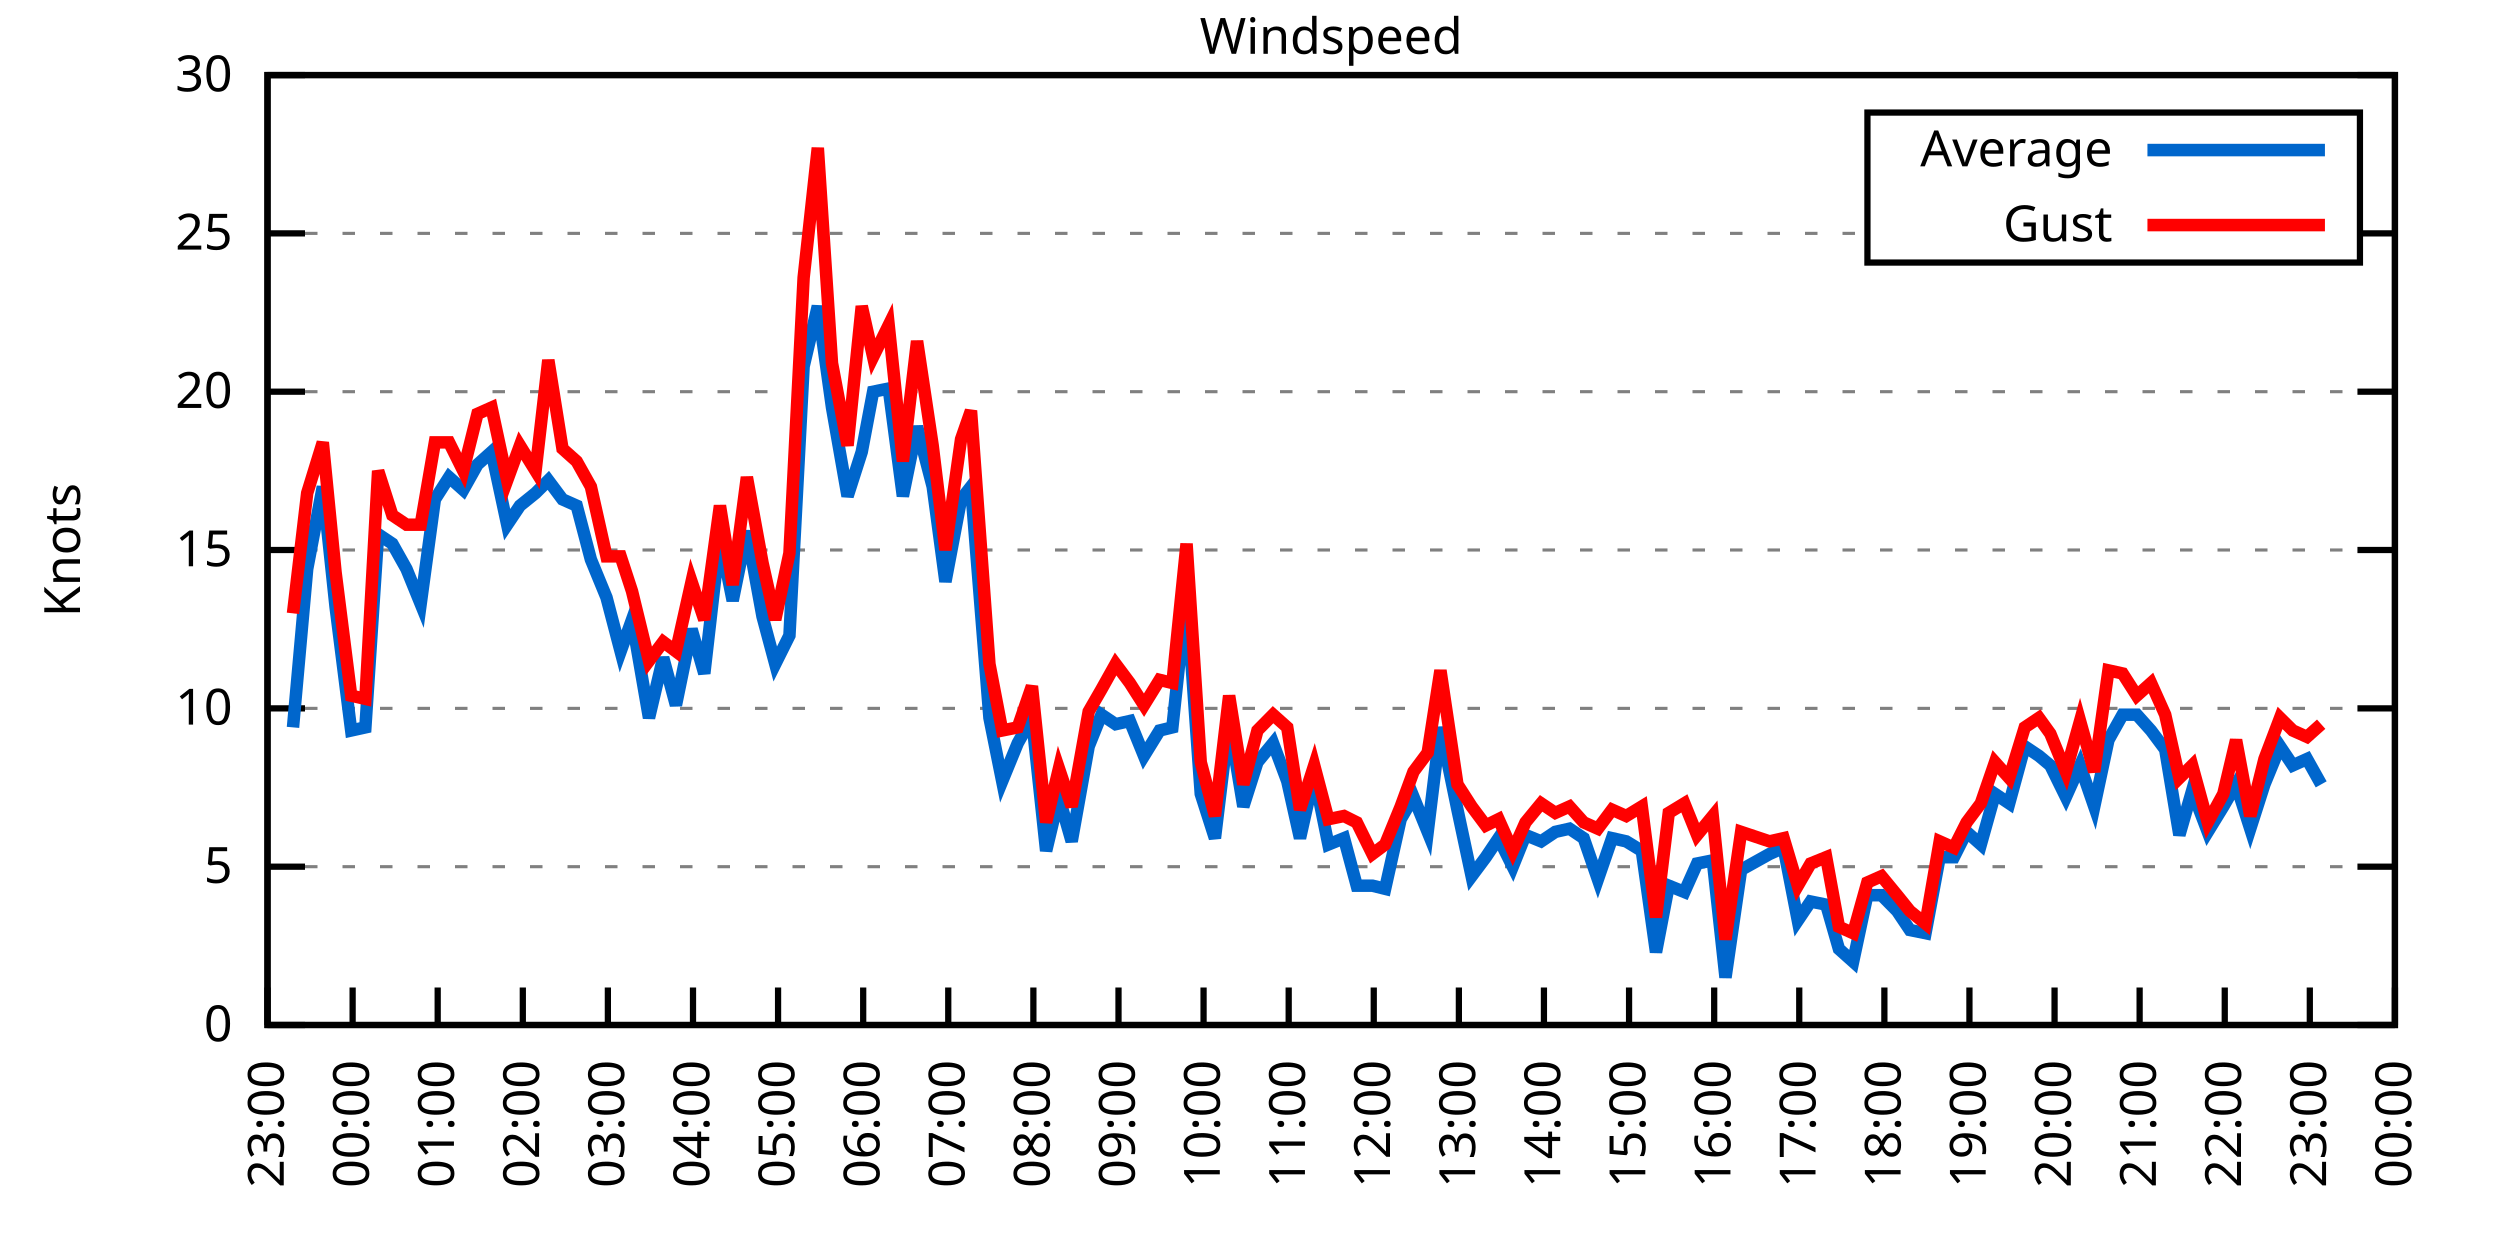
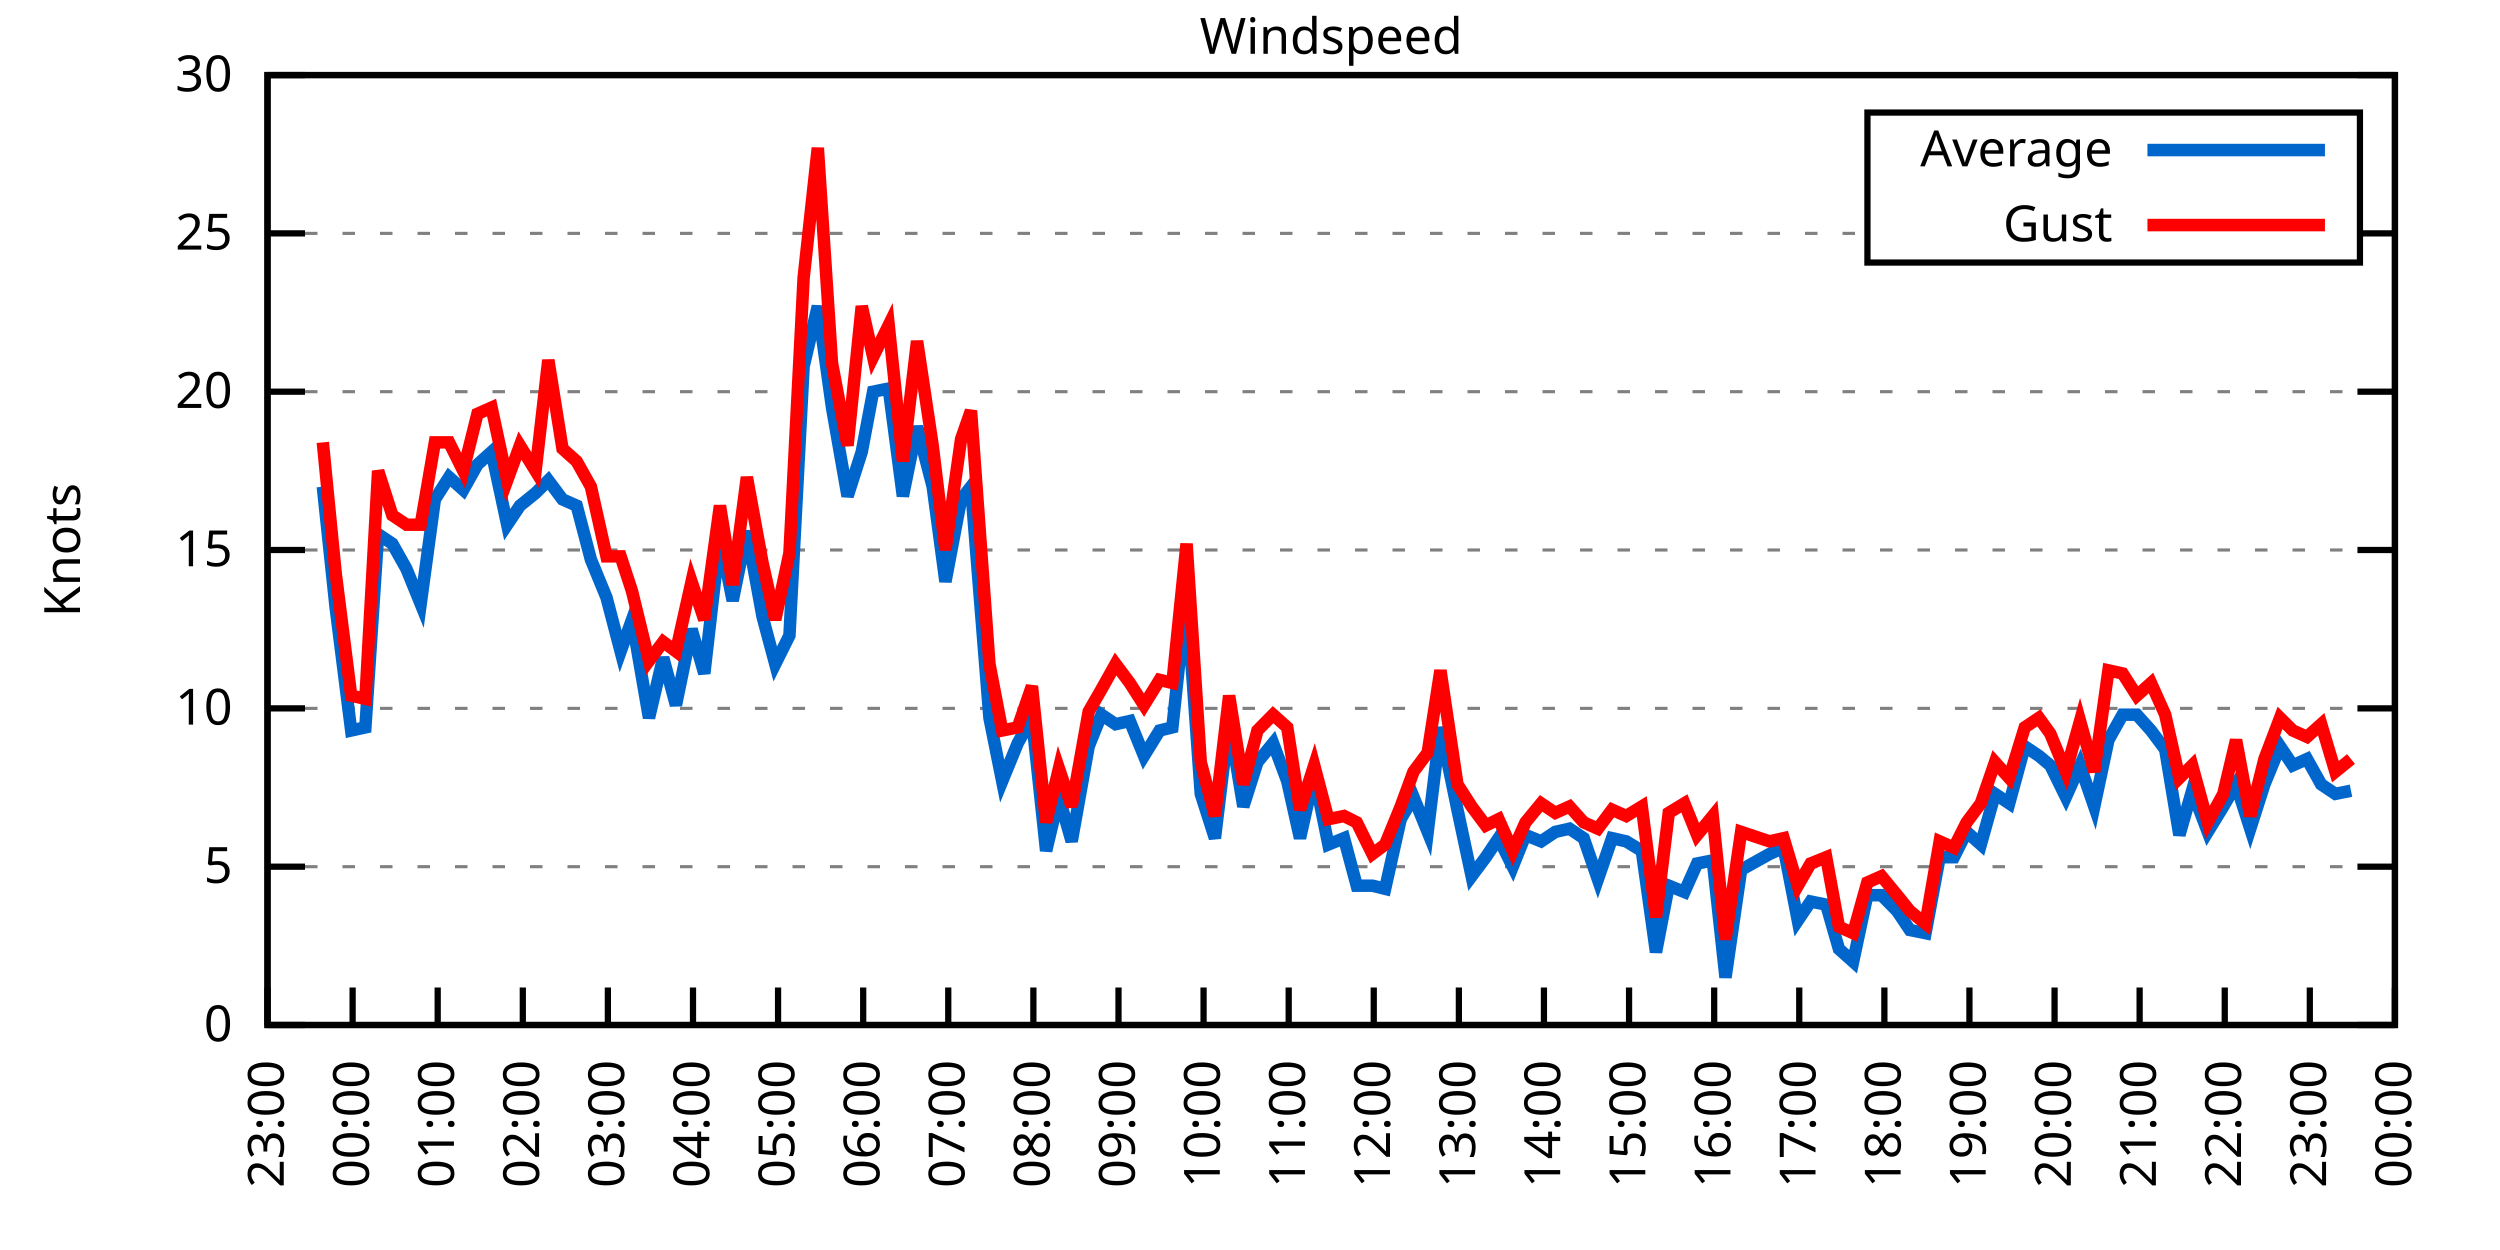
<svg xmlns="http://www.w3.org/2000/svg" xmlns:xlink="http://www.w3.org/1999/xlink" width="400" height="200" viewBox="0 0 400 200">
  <g id="gnuplot_canvas">
    <rect x="0" y="0" width="400" height="200" fill="none" />
    <defs>
      <circle id="gpDot" r="0.5" stroke-width="0.5" stroke="currentColor" />
      <path id="gpPt0" stroke-width="0.333" stroke="currentColor" d="M-1,0 h2 M0,-1 v2" />
      <path id="gpPt1" stroke-width="0.333" stroke="currentColor" d="M-1,-1 L1,1 M1,-1 L-1,1" />
      <path id="gpPt2" stroke-width="0.333" stroke="currentColor" d="M-1,0 L1,0 M0,-1 L0,1 M-1,-1 L1,1 M-1,1 L1,-1" />
      <rect id="gpPt3" stroke-width="0.333" stroke="currentColor" x="-1" y="-1" width="2" height="2" />
      <rect id="gpPt4" stroke-width="0.333" stroke="currentColor" fill="currentColor" x="-1" y="-1" width="2" height="2" />
      <circle id="gpPt5" stroke-width="0.333" stroke="currentColor" cx="0" cy="0" r="1" />
      <use xlink:href="#gpPt5" id="gpPt6" fill="currentColor" stroke="none" />
      <path id="gpPt7" stroke-width="0.333" stroke="currentColor" d="M0,-1.33 L-1.33,0.67 L1.33,0.67 z" />
      <use xlink:href="#gpPt7" id="gpPt8" fill="currentColor" stroke="none" />
      <use xlink:href="#gpPt7" id="gpPt9" stroke="currentColor" transform="rotate(180)" />
      <use xlink:href="#gpPt9" id="gpPt10" fill="currentColor" stroke="none" />
      <use xlink:href="#gpPt3" id="gpPt11" stroke="currentColor" transform="rotate(45)" />
      <use xlink:href="#gpPt11" id="gpPt12" fill="currentColor" stroke="none" />
      <path id="gpPt13" stroke-width="0.333" stroke="currentColor" d="M0,1.330 L1.265,0.411 L0.782,-1.067 L-0.782,-1.076 L-1.265,0.411 z" />
      <use xlink:href="#gpPt13" id="gpPt14" fill="currentColor" stroke="none" />
      <filter id="textbox" filterUnits="objectBoundingBox" x="0" y="0" height="1" width="1">
        <feFlood flood-color="white" flood-opacity="1" result="bgnd" />
        <feComposite in="SourceGraphic" in2="bgnd" operator="atop" />
      </filter>
      <filter id="greybox" filterUnits="objectBoundingBox" x="0" y="0" height="1" width="1">
        <feFlood flood-color="lightgrey" flood-opacity="1" result="grey" />
        <feComposite in="SourceGraphic" in2="grey" operator="atop" />
      </filter>
    </defs>
    <g fill="none" color="white" stroke="currentColor" stroke-width="1.00" stroke-linecap="butt" stroke-linejoin="miter">
</g>
    <g fill="none" color="black" stroke="currentColor" stroke-width="1.00" stroke-linecap="butt" stroke-linejoin="miter">
      <g stroke="none" shape-rendering="crispEdges">
        <polygon fill="rgb(255, 255, 255)" points="42.80,164.00 383.18,164.00 383.18,12.02 42.80,12.02 " />
      </g>
    </g>
    <g fill="none" color="black" stroke="currentColor" stroke-width="1.00" stroke-linecap="butt" stroke-linejoin="miter">
</g>
    <g fill="none" color="black" stroke="black" stroke-width="0.50" stroke-linecap="butt" stroke-linejoin="miter">
</g>
    <g fill="none" color="gray" stroke="currentColor" stroke-width="0.50" stroke-linecap="butt" stroke-linejoin="miter">
      <path stroke="gray" stroke-dasharray="2,4" class="gridline" d="M42.80,164.00 L383.19,164.00  " />
    </g>
    <g fill="none" color="gray" stroke="gray" stroke-width="1.00" stroke-linecap="butt" stroke-linejoin="miter">
</g>
    <g fill="none" color="black" stroke="currentColor" stroke-width="1.00" stroke-linecap="butt" stroke-linejoin="miter">
      <path stroke="black" d="M42.80,164.00 L48.80,164.00 M383.19,164.00 L377.19,164.00  " />
      <g transform="translate(37.20,166.60)" stroke="none" fill="black" font-family="Sans" font-size="8.00" text-anchor="end">
        <text>
          <tspan font-family="Sans"> 0</tspan>
        </text>
      </g>
    </g>
    <g fill="none" color="black" stroke="currentColor" stroke-width="1.00" stroke-linecap="butt" stroke-linejoin="miter">
</g>
    <g fill="none" color="black" stroke="black" stroke-width="0.50" stroke-linecap="butt" stroke-linejoin="miter">
</g>
    <g fill="none" color="gray" stroke="currentColor" stroke-width="0.50" stroke-linecap="butt" stroke-linejoin="miter">
      <path stroke="gray" stroke-dasharray="2,4" class="gridline" d="M42.80,138.67 L383.19,138.67  " />
    </g>
    <g fill="none" color="gray" stroke="gray" stroke-width="1.00" stroke-linecap="butt" stroke-linejoin="miter">
</g>
    <g fill="none" color="black" stroke="currentColor" stroke-width="1.00" stroke-linecap="butt" stroke-linejoin="miter">
      <path stroke="black" d="M42.80,138.67 L48.80,138.67 M383.19,138.67 L377.19,138.67  " />
      <g transform="translate(37.20,141.27)" stroke="none" fill="black" font-family="Sans" font-size="8.00" text-anchor="end">
        <text>
          <tspan font-family="Sans"> 5</tspan>
        </text>
      </g>
    </g>
    <g fill="none" color="black" stroke="currentColor" stroke-width="1.00" stroke-linecap="butt" stroke-linejoin="miter">
</g>
    <g fill="none" color="black" stroke="black" stroke-width="0.50" stroke-linecap="butt" stroke-linejoin="miter">
</g>
    <g fill="none" color="gray" stroke="currentColor" stroke-width="0.50" stroke-linecap="butt" stroke-linejoin="miter">
      <path stroke="gray" stroke-dasharray="2,4" class="gridline" d="M42.80,113.34 L383.19,113.34  " />
    </g>
    <g fill="none" color="gray" stroke="gray" stroke-width="1.00" stroke-linecap="butt" stroke-linejoin="miter">
</g>
    <g fill="none" color="black" stroke="currentColor" stroke-width="1.00" stroke-linecap="butt" stroke-linejoin="miter">
      <path stroke="black" d="M42.80,113.34 L48.80,113.34 M383.19,113.34 L377.19,113.34  " />
      <g transform="translate(37.20,115.94)" stroke="none" fill="black" font-family="Sans" font-size="8.00" text-anchor="end">
        <text>
          <tspan font-family="Sans"> 10</tspan>
        </text>
      </g>
    </g>
    <g fill="none" color="black" stroke="currentColor" stroke-width="1.00" stroke-linecap="butt" stroke-linejoin="miter">
</g>
    <g fill="none" color="black" stroke="black" stroke-width="0.50" stroke-linecap="butt" stroke-linejoin="miter">
</g>
    <g fill="none" color="gray" stroke="currentColor" stroke-width="0.50" stroke-linecap="butt" stroke-linejoin="miter">
      <path stroke="gray" stroke-dasharray="2,4" class="gridline" d="M42.80,88.00 L383.19,88.00  " />
    </g>
    <g fill="none" color="gray" stroke="gray" stroke-width="1.00" stroke-linecap="butt" stroke-linejoin="miter">
</g>
    <g fill="none" color="black" stroke="currentColor" stroke-width="1.00" stroke-linecap="butt" stroke-linejoin="miter">
      <path stroke="black" d="M42.80,88.00 L48.80,88.00 M383.19,88.00 L377.19,88.00  " />
      <g transform="translate(37.20,90.60)" stroke="none" fill="black" font-family="Sans" font-size="8.00" text-anchor="end">
        <text>
          <tspan font-family="Sans"> 15</tspan>
        </text>
      </g>
    </g>
    <g fill="none" color="black" stroke="currentColor" stroke-width="1.00" stroke-linecap="butt" stroke-linejoin="miter">
</g>
    <g fill="none" color="black" stroke="black" stroke-width="0.50" stroke-linecap="butt" stroke-linejoin="miter">
</g>
    <g fill="none" color="gray" stroke="currentColor" stroke-width="0.50" stroke-linecap="butt" stroke-linejoin="miter">
      <path stroke="gray" stroke-dasharray="2,4" class="gridline" d="M42.80,62.67 L383.19,62.67  " />
    </g>
    <g fill="none" color="gray" stroke="gray" stroke-width="1.00" stroke-linecap="butt" stroke-linejoin="miter">
</g>
    <g fill="none" color="black" stroke="currentColor" stroke-width="1.00" stroke-linecap="butt" stroke-linejoin="miter">
      <path stroke="black" d="M42.80,62.67 L48.80,62.67 M383.19,62.67 L377.19,62.67  " />
      <g transform="translate(37.20,65.27)" stroke="none" fill="black" font-family="Sans" font-size="8.00" text-anchor="end">
        <text>
          <tspan font-family="Sans"> 20</tspan>
        </text>
      </g>
    </g>
    <g fill="none" color="black" stroke="currentColor" stroke-width="1.00" stroke-linecap="butt" stroke-linejoin="miter">
</g>
    <g fill="none" color="black" stroke="black" stroke-width="0.50" stroke-linecap="butt" stroke-linejoin="miter">
</g>
    <g fill="none" color="gray" stroke="currentColor" stroke-width="0.50" stroke-linecap="butt" stroke-linejoin="miter">
      <path stroke="gray" stroke-dasharray="2,4" class="gridline" d="M42.80,37.34 L298.79,37.34 M377.59,37.34 L383.19,37.34  " />
    </g>
    <g fill="none" color="gray" stroke="gray" stroke-width="1.00" stroke-linecap="butt" stroke-linejoin="miter">
</g>
    <g fill="none" color="black" stroke="currentColor" stroke-width="1.00" stroke-linecap="butt" stroke-linejoin="miter">
      <path stroke="black" d="M42.80,37.34 L48.80,37.34 M383.19,37.34 L377.19,37.34  " />
      <g transform="translate(37.20,39.94)" stroke="none" fill="black" font-family="Sans" font-size="8.00" text-anchor="end">
        <text>
          <tspan font-family="Sans"> 25</tspan>
        </text>
      </g>
    </g>
    <g fill="none" color="black" stroke="currentColor" stroke-width="1.00" stroke-linecap="butt" stroke-linejoin="miter">
</g>
    <g fill="none" color="black" stroke="black" stroke-width="0.50" stroke-linecap="butt" stroke-linejoin="miter">
</g>
    <g fill="none" color="gray" stroke="currentColor" stroke-width="0.50" stroke-linecap="butt" stroke-linejoin="miter">
      <path stroke="gray" stroke-dasharray="2,4" class="gridline" d="M42.80,12.01 L383.19,12.01  " />
    </g>
    <g fill="none" color="gray" stroke="gray" stroke-width="1.00" stroke-linecap="butt" stroke-linejoin="miter">
</g>
    <g fill="none" color="black" stroke="currentColor" stroke-width="1.00" stroke-linecap="butt" stroke-linejoin="miter">
      <path stroke="black" d="M42.80,12.01 L48.80,12.01 M383.19,12.01 L377.19,12.01  " />
      <g transform="translate(37.20,14.61)" stroke="none" fill="black" font-family="Sans" font-size="8.00" text-anchor="end">
        <text>
          <tspan font-family="Sans"> 30</tspan>
        </text>
      </g>
    </g>
    <g fill="none" color="black" stroke="currentColor" stroke-width="1.00" stroke-linecap="butt" stroke-linejoin="miter">
      <path stroke="black" d="M42.80,164.00 L42.80,158.00  " />
      <g transform="translate(45.40,169.60) rotate(270.00)" stroke="none" fill="black" font-family="Sans" font-size="8.00" text-anchor="end">
        <text>
          <tspan font-family="Sans">23:00</tspan>
        </text>
      </g>
    </g>
    <g fill="none" color="black" stroke="currentColor" stroke-width="1.00" stroke-linecap="butt" stroke-linejoin="miter">
      <path stroke="black" d="M56.42,164.00 L56.42,158.00  " />
      <g transform="translate(59.02,169.60) rotate(270.00)" stroke="none" fill="black" font-family="Sans" font-size="8.00" text-anchor="end">
        <text>
          <tspan font-family="Sans">00:00</tspan>
        </text>
      </g>
    </g>
    <g fill="none" color="black" stroke="currentColor" stroke-width="1.00" stroke-linecap="butt" stroke-linejoin="miter">
      <path stroke="black" d="M70.03,164.00 L70.03,158.00  " />
      <g transform="translate(72.63,169.60) rotate(270.00)" stroke="none" fill="black" font-family="Sans" font-size="8.00" text-anchor="end">
        <text>
          <tspan font-family="Sans">01:00</tspan>
        </text>
      </g>
    </g>
    <g fill="none" color="black" stroke="currentColor" stroke-width="1.00" stroke-linecap="butt" stroke-linejoin="miter">
      <path stroke="black" d="M83.65,164.00 L83.65,158.00  " />
      <g transform="translate(86.25,169.60) rotate(270.00)" stroke="none" fill="black" font-family="Sans" font-size="8.00" text-anchor="end">
        <text>
          <tspan font-family="Sans">02:00</tspan>
        </text>
      </g>
    </g>
    <g fill="none" color="black" stroke="currentColor" stroke-width="1.00" stroke-linecap="butt" stroke-linejoin="miter">
      <path stroke="black" d="M97.26,164.00 L97.26,158.00  " />
      <g transform="translate(99.86,169.60) rotate(270.00)" stroke="none" fill="black" font-family="Sans" font-size="8.00" text-anchor="end">
        <text>
          <tspan font-family="Sans">03:00</tspan>
        </text>
      </g>
    </g>
    <g fill="none" color="black" stroke="currentColor" stroke-width="1.00" stroke-linecap="butt" stroke-linejoin="miter">
      <path stroke="black" d="M110.88,164.00 L110.88,158.00  " />
      <g transform="translate(113.48,169.60) rotate(270.00)" stroke="none" fill="black" font-family="Sans" font-size="8.00" text-anchor="end">
        <text>
          <tspan font-family="Sans">04:00</tspan>
        </text>
      </g>
    </g>
    <g fill="none" color="black" stroke="currentColor" stroke-width="1.00" stroke-linecap="butt" stroke-linejoin="miter">
      <path stroke="black" d="M124.49,164.00 L124.49,158.00  " />
      <g transform="translate(127.09,169.60) rotate(270.00)" stroke="none" fill="black" font-family="Sans" font-size="8.00" text-anchor="end">
        <text>
          <tspan font-family="Sans">05:00</tspan>
        </text>
      </g>
    </g>
    <g fill="none" color="black" stroke="currentColor" stroke-width="1.00" stroke-linecap="butt" stroke-linejoin="miter">
      <path stroke="black" d="M138.11,164.00 L138.11,158.00  " />
      <g transform="translate(140.71,169.60) rotate(270.00)" stroke="none" fill="black" font-family="Sans" font-size="8.00" text-anchor="end">
        <text>
          <tspan font-family="Sans">06:00</tspan>
        </text>
      </g>
    </g>
    <g fill="none" color="black" stroke="currentColor" stroke-width="1.00" stroke-linecap="butt" stroke-linejoin="miter">
      <path stroke="black" d="M151.72,164.00 L151.72,158.00  " />
      <g transform="translate(154.32,169.60) rotate(270.00)" stroke="none" fill="black" font-family="Sans" font-size="8.00" text-anchor="end">
        <text>
          <tspan font-family="Sans">07:00</tspan>
        </text>
      </g>
    </g>
    <g fill="none" color="black" stroke="currentColor" stroke-width="1.00" stroke-linecap="butt" stroke-linejoin="miter">
      <path stroke="black" d="M165.34,164.00 L165.34,158.00  " />
      <g transform="translate(167.94,169.60) rotate(270.00)" stroke="none" fill="black" font-family="Sans" font-size="8.00" text-anchor="end">
        <text>
          <tspan font-family="Sans">08:00</tspan>
        </text>
      </g>
    </g>
    <g fill="none" color="black" stroke="currentColor" stroke-width="1.00" stroke-linecap="butt" stroke-linejoin="miter">
      <path stroke="black" d="M178.96,164.00 L178.96,158.00  " />
      <g transform="translate(181.56,169.60) rotate(270.00)" stroke="none" fill="black" font-family="Sans" font-size="8.00" text-anchor="end">
        <text>
          <tspan font-family="Sans">09:00</tspan>
        </text>
      </g>
    </g>
    <g fill="none" color="black" stroke="currentColor" stroke-width="1.00" stroke-linecap="butt" stroke-linejoin="miter">
      <path stroke="black" d="M192.57,164.00 L192.57,158.00  " />
      <g transform="translate(195.17,169.60) rotate(270.00)" stroke="none" fill="black" font-family="Sans" font-size="8.00" text-anchor="end">
        <text>
          <tspan font-family="Sans">10:00</tspan>
        </text>
      </g>
    </g>
    <g fill="none" color="black" stroke="currentColor" stroke-width="1.00" stroke-linecap="butt" stroke-linejoin="miter">
      <path stroke="black" d="M206.19,164.00 L206.19,158.00  " />
      <g transform="translate(208.79,169.60) rotate(270.00)" stroke="none" fill="black" font-family="Sans" font-size="8.00" text-anchor="end">
        <text>
          <tspan font-family="Sans">11:00</tspan>
        </text>
      </g>
    </g>
    <g fill="none" color="black" stroke="currentColor" stroke-width="1.00" stroke-linecap="butt" stroke-linejoin="miter">
      <path stroke="black" d="M219.80,164.00 L219.80,158.00  " />
      <g transform="translate(222.40,169.60) rotate(270.00)" stroke="none" fill="black" font-family="Sans" font-size="8.00" text-anchor="end">
        <text>
          <tspan font-family="Sans">12:00</tspan>
        </text>
      </g>
    </g>
    <g fill="none" color="black" stroke="currentColor" stroke-width="1.00" stroke-linecap="butt" stroke-linejoin="miter">
      <path stroke="black" d="M233.42,164.00 L233.42,158.00  " />
      <g transform="translate(236.02,169.60) rotate(270.00)" stroke="none" fill="black" font-family="Sans" font-size="8.00" text-anchor="end">
        <text>
          <tspan font-family="Sans">13:00</tspan>
        </text>
      </g>
    </g>
    <g fill="none" color="black" stroke="currentColor" stroke-width="1.00" stroke-linecap="butt" stroke-linejoin="miter">
      <path stroke="black" d="M247.03,164.00 L247.03,158.00  " />
      <g transform="translate(249.63,169.60) rotate(270.00)" stroke="none" fill="black" font-family="Sans" font-size="8.00" text-anchor="end">
        <text>
          <tspan font-family="Sans">14:00</tspan>
        </text>
      </g>
    </g>
    <g fill="none" color="black" stroke="currentColor" stroke-width="1.00" stroke-linecap="butt" stroke-linejoin="miter">
      <path stroke="black" d="M260.65,164.00 L260.65,158.00  " />
      <g transform="translate(263.25,169.60) rotate(270.00)" stroke="none" fill="black" font-family="Sans" font-size="8.00" text-anchor="end">
        <text>
          <tspan font-family="Sans">15:00</tspan>
        </text>
      </g>
    </g>
    <g fill="none" color="black" stroke="currentColor" stroke-width="1.00" stroke-linecap="butt" stroke-linejoin="miter">
      <path stroke="black" d="M274.27,164.00 L274.27,158.00  " />
      <g transform="translate(276.87,169.60) rotate(270.00)" stroke="none" fill="black" font-family="Sans" font-size="8.00" text-anchor="end">
        <text>
          <tspan font-family="Sans">16:00</tspan>
        </text>
      </g>
    </g>
    <g fill="none" color="black" stroke="currentColor" stroke-width="1.00" stroke-linecap="butt" stroke-linejoin="miter">
      <path stroke="black" d="M287.88,164.00 L287.88,158.00  " />
      <g transform="translate(290.48,169.60) rotate(270.00)" stroke="none" fill="black" font-family="Sans" font-size="8.00" text-anchor="end">
        <text>
          <tspan font-family="Sans">17:00</tspan>
        </text>
      </g>
    </g>
    <g fill="none" color="black" stroke="currentColor" stroke-width="1.00" stroke-linecap="butt" stroke-linejoin="miter">
      <path stroke="black" d="M301.50,164.00 L301.50,158.00  " />
      <g transform="translate(304.10,169.60) rotate(270.00)" stroke="none" fill="black" font-family="Sans" font-size="8.00" text-anchor="end">
        <text>
          <tspan font-family="Sans">18:00</tspan>
        </text>
      </g>
    </g>
    <g fill="none" color="black" stroke="currentColor" stroke-width="1.00" stroke-linecap="butt" stroke-linejoin="miter">
      <path stroke="black" d="M315.11,164.00 L315.11,158.00  " />
      <g transform="translate(317.71,169.60) rotate(270.00)" stroke="none" fill="black" font-family="Sans" font-size="8.00" text-anchor="end">
        <text>
          <tspan font-family="Sans">19:00</tspan>
        </text>
      </g>
    </g>
    <g fill="none" color="black" stroke="currentColor" stroke-width="1.00" stroke-linecap="butt" stroke-linejoin="miter">
      <path stroke="black" d="M328.73,164.00 L328.73,158.00  " />
      <g transform="translate(331.33,169.60) rotate(270.00)" stroke="none" fill="black" font-family="Sans" font-size="8.00" text-anchor="end">
        <text>
          <tspan font-family="Sans">20:00</tspan>
        </text>
      </g>
    </g>
    <g fill="none" color="black" stroke="currentColor" stroke-width="1.00" stroke-linecap="butt" stroke-linejoin="miter">
      <path stroke="black" d="M342.34,164.00 L342.34,158.00  " />
      <g transform="translate(344.94,169.60) rotate(270.00)" stroke="none" fill="black" font-family="Sans" font-size="8.00" text-anchor="end">
        <text>
          <tspan font-family="Sans">21:00</tspan>
        </text>
      </g>
    </g>
    <g fill="none" color="black" stroke="currentColor" stroke-width="1.00" stroke-linecap="butt" stroke-linejoin="miter">
      <path stroke="black" d="M355.96,164.00 L355.96,158.00  " />
      <g transform="translate(358.56,169.60) rotate(270.00)" stroke="none" fill="black" font-family="Sans" font-size="8.00" text-anchor="end">
        <text>
          <tspan font-family="Sans">22:00</tspan>
        </text>
      </g>
    </g>
    <g fill="none" color="black" stroke="currentColor" stroke-width="1.00" stroke-linecap="butt" stroke-linejoin="miter">
      <path stroke="black" d="M369.57,164.00 L369.57,158.00  " />
      <g transform="translate(372.17,169.60) rotate(270.00)" stroke="none" fill="black" font-family="Sans" font-size="8.00" text-anchor="end">
        <text>
          <tspan font-family="Sans">23:00</tspan>
        </text>
      </g>
    </g>
    <g fill="none" color="black" stroke="currentColor" stroke-width="1.00" stroke-linecap="butt" stroke-linejoin="miter">
      <path stroke="black" d="M383.19,164.00 L383.19,158.00  " />
      <g transform="translate(385.79,169.60) rotate(270.00)" stroke="none" fill="black" font-family="Sans" font-size="8.00" text-anchor="end">
        <text>
          <tspan font-family="Sans">00:00</tspan>
        </text>
      </g>
    </g>
    <g fill="none" color="black" stroke="currentColor" stroke-width="1.00" stroke-linecap="butt" stroke-linejoin="miter">
</g>
    <g fill="none" color="black" stroke="currentColor" stroke-width="1.00" stroke-linecap="butt" stroke-linejoin="miter">
      <path stroke="black" d="M42.80,12.01 L42.80,164.00 L383.19,164.00 L383.19,12.01 L42.80,12.01 Z  " />
    </g>
    <g fill="none" color="black" stroke="currentColor" stroke-width="1.00" stroke-linecap="butt" stroke-linejoin="miter">
</g>
    <g fill="none" color="black" stroke="currentColor" stroke-width="1.00" stroke-linecap="butt" stroke-linejoin="miter">
      <path stroke="black" d="M298.79,42.01 L298.79,18.01 L377.59,18.01 L377.59,42.01 L298.79,42.01 Z  " />
    </g>
    <g id="Windspeed_plot_1">
      <g fill="none" color="white" stroke="black" stroke-width="2.00" stroke-linecap="butt" stroke-linejoin="miter">
</g>
      <g fill="none" color="black" stroke="currentColor" stroke-width="2.00" stroke-linecap="butt" stroke-linejoin="miter">
        <g transform="translate(337.99,26.61)" stroke="none" fill="black" font-family="Sans" font-size="8.00" text-anchor="end">
          <text>
            <tspan font-family="Sans">Average</tspan>
          </text>
        </g>
      </g>
      <g fill="none" color="black" stroke="currentColor" stroke-width="2.00" stroke-linecap="butt" stroke-linejoin="miter">
-         <path stroke="rgb(  0, 102, 204)" d="M343.59,24.01 L371.99,24.01 M46.88,116.38 L49.15,91.04 L51.65,77.87 L53.69,97.12 L56.19,116.88 L58.46,116.38   L60.50,85.47 L62.77,86.99 L65.04,91.04 L67.31,96.62 L69.58,79.90 L71.85,76.35 L74.12,78.38 L76.39,74.33   L78.65,72.30 L81.15,83.95 L83.19,80.91 L85.69,78.89 L87.73,76.86 L90.00,79.90 L92.27,80.91 L94.54,89.52   L97.04,95.60 L99.30,104.22 L101.12,99.15 L103.84,114.86 L106.11,105.23 L108.15,112.83 L110.65,100.67 L112.69,107.76   L115.19,85.98 L117.23,96.11 L119.50,84.97 L122.00,98.64 L124.04,106.24 L126.31,101.68 L128.58,58.62 L130.85,48.99   L133.12,65.21 L135.61,79.39 L137.88,72.30 L139.70,62.67 L142.19,62.17 L144.46,79.39 L146.73,68.25 L149.23,77.87   L151.27,93.07 L153.77,79.90 L155.36,77.87 L158.31,114.86 L160.35,124.99 L162.84,118.91 L165.11,114.86 L167.38,136.14   L169.43,127.52 L171.47,134.62 L174.19,119.42 L176.23,114.35 L178.50,115.87 L180.77,115.36 L183.04,120.94 L185.54,116.88   L187.58,116.38 L189.85,95.10 L192.12,127.02 L194.39,134.11 L196.66,115.36 L198.93,129.04 L201.19,121.95 L203.69,118.91   L205.96,124.99 L208.00,134.11 L210.27,123.98 L212.54,135.12 L215.04,134.11 L217.08,141.71 L219.58,141.71 L221.62,142.21   L224.11,131.07 L226.16,127.52 L228.43,133.10 L230.47,116.38 L233.19,129.55 L235.46,140.19 L237.73,137.15 L239.77,134.11   L242.04,138.67 L244.08,133.60 L246.58,134.62 L248.85,133.10 L251.12,132.59 L253.39,134.11 L255.66,140.69 L257.93,134.11   L260.20,134.62 L262.69,136.14 L264.96,152.35 L267.00,141.71 L269.50,142.72 L271.54,138.16 L274.04,137.66 L276.08,156.40   L278.58,139.17 L283.12,136.64 L285.38,135.63 L287.65,147.28 L289.70,144.24 L292.19,144.75 L294.23,151.84 L296.50,153.87   L298.77,143.23 L301.04,143.23 L303.54,145.76 L305.58,148.80 L308.08,149.31 L310.35,137.15 L312.62,137.15 L314.66,133.10   L316.93,135.12 L319.20,127.02 L321.47,128.54 L323.96,119.42 L326.23,120.94 L328.05,122.46 L330.54,127.52 L332.81,122.46   L335.08,129.04 L337.35,118.40 L339.62,114.35 L341.89,114.35 L344.16,116.88 L346.43,119.92 L348.70,133.60 L350.74,126.51   L353.24,133.10 L355.73,129.04 L357.77,125.50 L360.04,132.59 L362.31,125.50 L364.81,119.42 L366.85,122.46 L369.12,121.44   L371.39,125.50  " />
+         <path stroke="rgb(  0, 102, 204)" d="M343.59,24.01 L371.99,24.01 M51.65,77.87 L53.69,97.12 L56.19,116.88 L58.46,116.38 L60.50,85.47 L62.77,86.99   L65.04,91.04 L67.31,96.62 L69.58,79.90 L71.85,76.35 L74.12,78.38 L76.39,74.33 L78.65,72.30 L81.15,83.95   L83.19,80.91 L85.69,78.89 L87.73,76.86 L90.00,79.90 L92.27,80.91 L94.54,89.52 L97.04,95.60 L99.30,104.22   L101.12,99.15 L103.84,114.86 L106.11,105.23 L108.15,112.83 L110.65,100.67 L112.69,107.76 L115.19,85.98 L117.23,96.11   L119.50,84.97 L122.00,98.64 L124.04,106.24 L126.31,101.68 L128.58,58.62 L130.85,48.99 L133.12,65.21 L135.61,79.39   L137.88,72.30 L139.70,62.67 L142.19,62.17 L144.46,79.39 L146.73,68.25 L149.23,77.87 L151.27,93.07 L153.77,79.90   L155.36,77.87 L158.31,114.86 L160.35,124.99 L162.84,118.91 L165.11,114.86 L167.38,136.14 L169.43,127.52 L171.47,134.62   L174.19,119.42 L176.23,114.35 L178.50,115.87 L180.77,115.36 L183.04,120.94 L185.54,116.88 L187.58,116.38 L189.85,95.10   L192.12,127.02 L194.39,134.11 L196.66,115.36 L198.93,129.04 L201.19,121.95 L203.69,118.91 L205.96,124.99 L208.00,134.11   L210.27,123.98 L212.54,135.12 L215.04,134.11 L217.08,141.71 L219.58,141.71 L221.62,142.21 L224.11,131.07 L226.16,127.52   L228.43,133.10 L230.47,116.38 L233.19,129.55 L235.46,140.19 L237.73,137.15 L239.77,134.11 L242.04,138.67 L244.08,133.60   L246.58,134.62 L248.85,133.10 L251.12,132.59 L253.39,134.11 L255.66,140.69 L257.93,134.11 L260.20,134.62 L262.69,136.14   L264.96,152.35 L267.00,141.71 L269.50,142.72 L271.54,138.16 L274.04,137.66 L276.08,156.40 L278.58,139.17 L283.12,136.64   L285.38,135.63 L287.65,147.28 L289.70,144.24 L292.19,144.75 L294.23,151.84 L296.50,153.87 L298.77,143.23 L301.04,143.23   L303.54,145.76 L305.58,148.80 L308.08,149.31 L310.35,137.15 L312.62,137.15 L314.66,133.10 L316.93,135.12 L319.20,127.02   L321.47,128.54 L323.96,119.42 L326.23,120.94 L328.05,122.46 L330.54,127.52 L332.81,122.46 L335.08,129.04 L337.35,118.40   L339.62,114.35 L341.89,114.35 L344.16,116.88 L346.43,119.92 L348.70,133.60 L350.74,126.51 L353.24,133.10 L355.73,129.04   L357.77,125.50 L360.04,132.59 L362.31,125.50 L364.81,119.42 L366.85,122.46 L369.12,121.44 L371.39,125.50 L373.66,127.02   L376.16,126.51  " />
      </g>
    </g>
    <g id="Windspeed_plot_2">
      <g fill="none" color="black" stroke="currentColor" stroke-width="2.00" stroke-linecap="butt" stroke-linejoin="miter">
        <g transform="translate(337.99,38.61)" stroke="none" fill="black" font-family="Sans" font-size="8.00" text-anchor="end">
          <text>
            <tspan font-family="Sans">Gust</tspan>
          </text>
        </g>
      </g>
      <g fill="none" color="black" stroke="currentColor" stroke-width="2.00" stroke-linecap="butt" stroke-linejoin="miter">
-         <path stroke="rgb(255,   0,   0)" d="M343.59,36.01 L371.99,36.01 M46.88,98.14 L49.15,78.89 L51.65,70.78 L53.69,91.55 L56.19,111.31 L58.46,111.82   L60.50,75.34 L62.77,82.43 L65.04,83.95 L67.31,83.95 L69.58,70.78 L71.85,70.78 L74.12,75.34 L76.39,66.22   L78.65,65.21 L81.15,76.86 L83.19,71.29 L85.69,75.34 L87.73,57.61 L90.00,71.79 L92.27,73.82 L94.54,77.87   L97.04,89.02 L99.30,89.02 L101.12,94.59 L103.84,105.74 L106.11,102.70 L108.15,104.22 L110.65,93.07 L112.69,99.15   L115.19,80.91 L117.23,93.58 L119.50,76.35 L122.00,90.03 L124.04,99.15 L126.31,88.51 L128.58,44.43 L130.85,23.66   L133.12,58.11 L135.61,71.29 L137.88,48.99 L139.70,57.10 L142.19,52.03 L144.46,73.82 L146.73,54.57 L149.23,71.29   L151.27,88.00 L153.77,70.27 L155.36,65.71 L158.31,106.24 L160.35,116.88 L162.84,116.38 L165.11,109.79 L167.38,131.58   L169.43,122.96 L171.47,129.04 L174.19,113.84 L176.23,110.30 L178.50,106.24 L180.77,109.28 L183.04,112.83 L185.54,108.78   L187.58,109.28 L189.85,86.99 L192.12,121.95 L194.39,130.56 L196.66,111.31 L198.93,125.50 L201.19,116.88 L203.69,114.35   L205.96,116.38 L208.00,129.55 L210.27,122.46 L212.54,131.07 L215.04,130.56 L217.08,131.58 L219.58,136.64 L221.62,135.12   L224.11,129.04 L226.16,123.47 L228.43,120.43 L230.47,107.26 L233.19,125.50 L235.46,129.04 L237.73,132.08 L239.77,131.07   L242.04,136.14 L244.08,131.58 L246.58,128.54 L248.85,130.06 L251.12,129.04 L253.39,131.58 L255.66,132.59 L257.93,129.55   L260.20,130.56 L262.69,129.04 L264.96,146.77 L267.00,130.06 L269.50,128.54 L271.54,133.60 L274.04,130.56 L276.08,150.32   L278.58,133.10 L283.12,134.62 L285.38,134.11 L287.65,141.71 L289.70,138.16 L292.19,137.15 L294.23,148.29 L296.50,149.31   L298.77,141.20 L301.04,140.19 L303.54,143.23 L305.58,145.76 L308.08,147.79 L310.35,134.62 L312.62,135.63 L314.66,131.58   L316.93,128.54 L319.20,121.95 L321.47,124.48 L323.96,116.38 L326.23,114.86 L328.05,117.39 L330.54,123.47 L332.81,115.36   L335.08,123.47 L337.35,107.26 L339.62,107.76 L341.89,111.31 L344.16,109.28 L346.43,114.35 L348.70,124.48 L350.74,122.46   L353.24,131.58 L355.73,127.02 L357.77,118.40 L360.04,130.56 L362.31,121.44 L364.81,114.86 L366.85,116.88 L369.12,117.90   L371.39,115.87  " />
+         <path stroke="rgb(255,   0,   0)" d="M343.59,36.01 L371.99,36.01 M51.65,70.78 L53.69,91.55 L56.19,111.31 L58.46,111.82 L60.50,75.34 L62.77,82.43   L65.04,83.95 L67.31,83.95 L69.58,70.78 L71.85,70.78 L74.12,75.34 L76.39,66.22 L78.65,65.21 L81.15,76.86   L83.19,71.29 L85.69,75.34 L87.73,57.61 L90.00,71.79 L92.27,73.82 L94.54,77.87 L97.04,89.02 L99.30,89.02   L101.12,94.59 L103.84,105.74 L106.11,102.70 L108.15,104.22 L110.65,93.07 L112.69,99.15 L115.19,80.91 L117.23,93.58   L119.50,76.35 L122.00,90.03 L124.04,99.15 L126.31,88.51 L128.58,44.43 L130.85,23.66 L133.12,58.11 L135.61,71.29   L137.88,48.99 L139.70,57.10 L142.19,52.03 L144.46,73.82 L146.73,54.57 L149.23,71.29 L151.27,88.00 L153.77,70.27   L155.36,65.71 L158.31,106.24 L160.35,116.88 L162.84,116.38 L165.11,109.79 L167.38,131.58 L169.43,122.96 L171.47,129.04   L174.19,113.84 L176.23,110.30 L178.50,106.24 L180.77,109.28 L183.04,112.83 L185.54,108.78 L187.58,109.28 L189.85,86.99   L192.12,121.95 L194.39,130.56 L196.66,111.31 L198.93,125.50 L201.19,116.88 L203.69,114.35 L205.96,116.38 L208.00,129.55   L210.27,122.46 L212.54,131.07 L215.04,130.56 L217.08,131.58 L219.58,136.64 L221.62,135.12 L224.11,129.04 L226.16,123.47   L228.43,120.43 L230.47,107.26 L233.19,125.50 L235.46,129.04 L237.73,132.08 L239.77,131.07 L242.04,136.14 L244.08,131.58   L246.58,128.54 L248.85,130.06 L251.12,129.04 L253.39,131.58 L255.66,132.59 L257.93,129.55 L260.20,130.56 L262.69,129.04   L264.96,146.77 L267.00,130.06 L269.50,128.54 L271.54,133.60 L274.04,130.56 L276.08,150.32 L278.58,133.10 L283.12,134.62   L285.38,134.11 L287.65,141.71 L289.70,138.16 L292.19,137.15 L294.23,148.29 L296.50,149.31 L298.77,141.20 L301.04,140.19   L303.54,143.23 L305.58,145.76 L308.08,147.79 L310.35,134.62 L312.62,135.63 L314.66,131.58 L316.93,128.54 L319.20,121.95   L321.47,124.48 L323.96,116.38 L326.23,114.86 L328.05,117.39 L330.54,123.47 L332.81,115.36 L335.08,123.47 L337.35,107.26   L339.62,107.76 L341.89,111.31 L344.16,109.28 L346.43,114.35 L348.70,124.48 L350.74,122.46 L353.24,131.58 L355.73,127.02   L357.77,118.40 L360.04,130.56 L362.31,121.44 L364.81,114.86 L366.85,116.88 L369.12,117.90 L371.39,115.87 L373.66,123.47   L376.16,121.44  " />
      </g>
    </g>
    <g fill="none" color="black" stroke="currentColor" stroke-width="2.00" stroke-linecap="butt" stroke-linejoin="miter">
</g>
    <g fill="none" color="black" stroke="black" stroke-width="1.00" stroke-linecap="butt" stroke-linejoin="miter">
</g>
    <g fill="none" color="black" stroke="currentColor" stroke-width="1.00" stroke-linecap="butt" stroke-linejoin="miter">
      <path stroke="black" d="M42.80,12.01 L42.80,164.00 L383.19,164.00 L383.19,12.01 L42.80,12.01 Z  " />
      <g transform="translate(12.80,88.01) rotate(270.00)" stroke="none" fill="black" font-family="Sans" font-size="8.00" text-anchor="middle">
        <text>
          <tspan font-family="Sans">Knots</tspan>
        </text>
      </g>
    </g>
    <g fill="none" color="black" stroke="currentColor" stroke-width="1.00" stroke-linecap="butt" stroke-linejoin="miter">
</g>
    <g fill="none" color="black" stroke="currentColor" stroke-width="1.00" stroke-linecap="butt" stroke-linejoin="miter">
      <g transform="translate(212.99,8.61)" stroke="none" fill="black" font-family="Sans" font-size="8.00" text-anchor="middle">
        <text>
          <tspan font-family="Sans">Windspeed</tspan>
        </text>
      </g>
    </g>
    <g fill="none" color="black" stroke="currentColor" stroke-width="1.00" stroke-linecap="butt" stroke-linejoin="miter">
</g>
  </g>
</svg>
